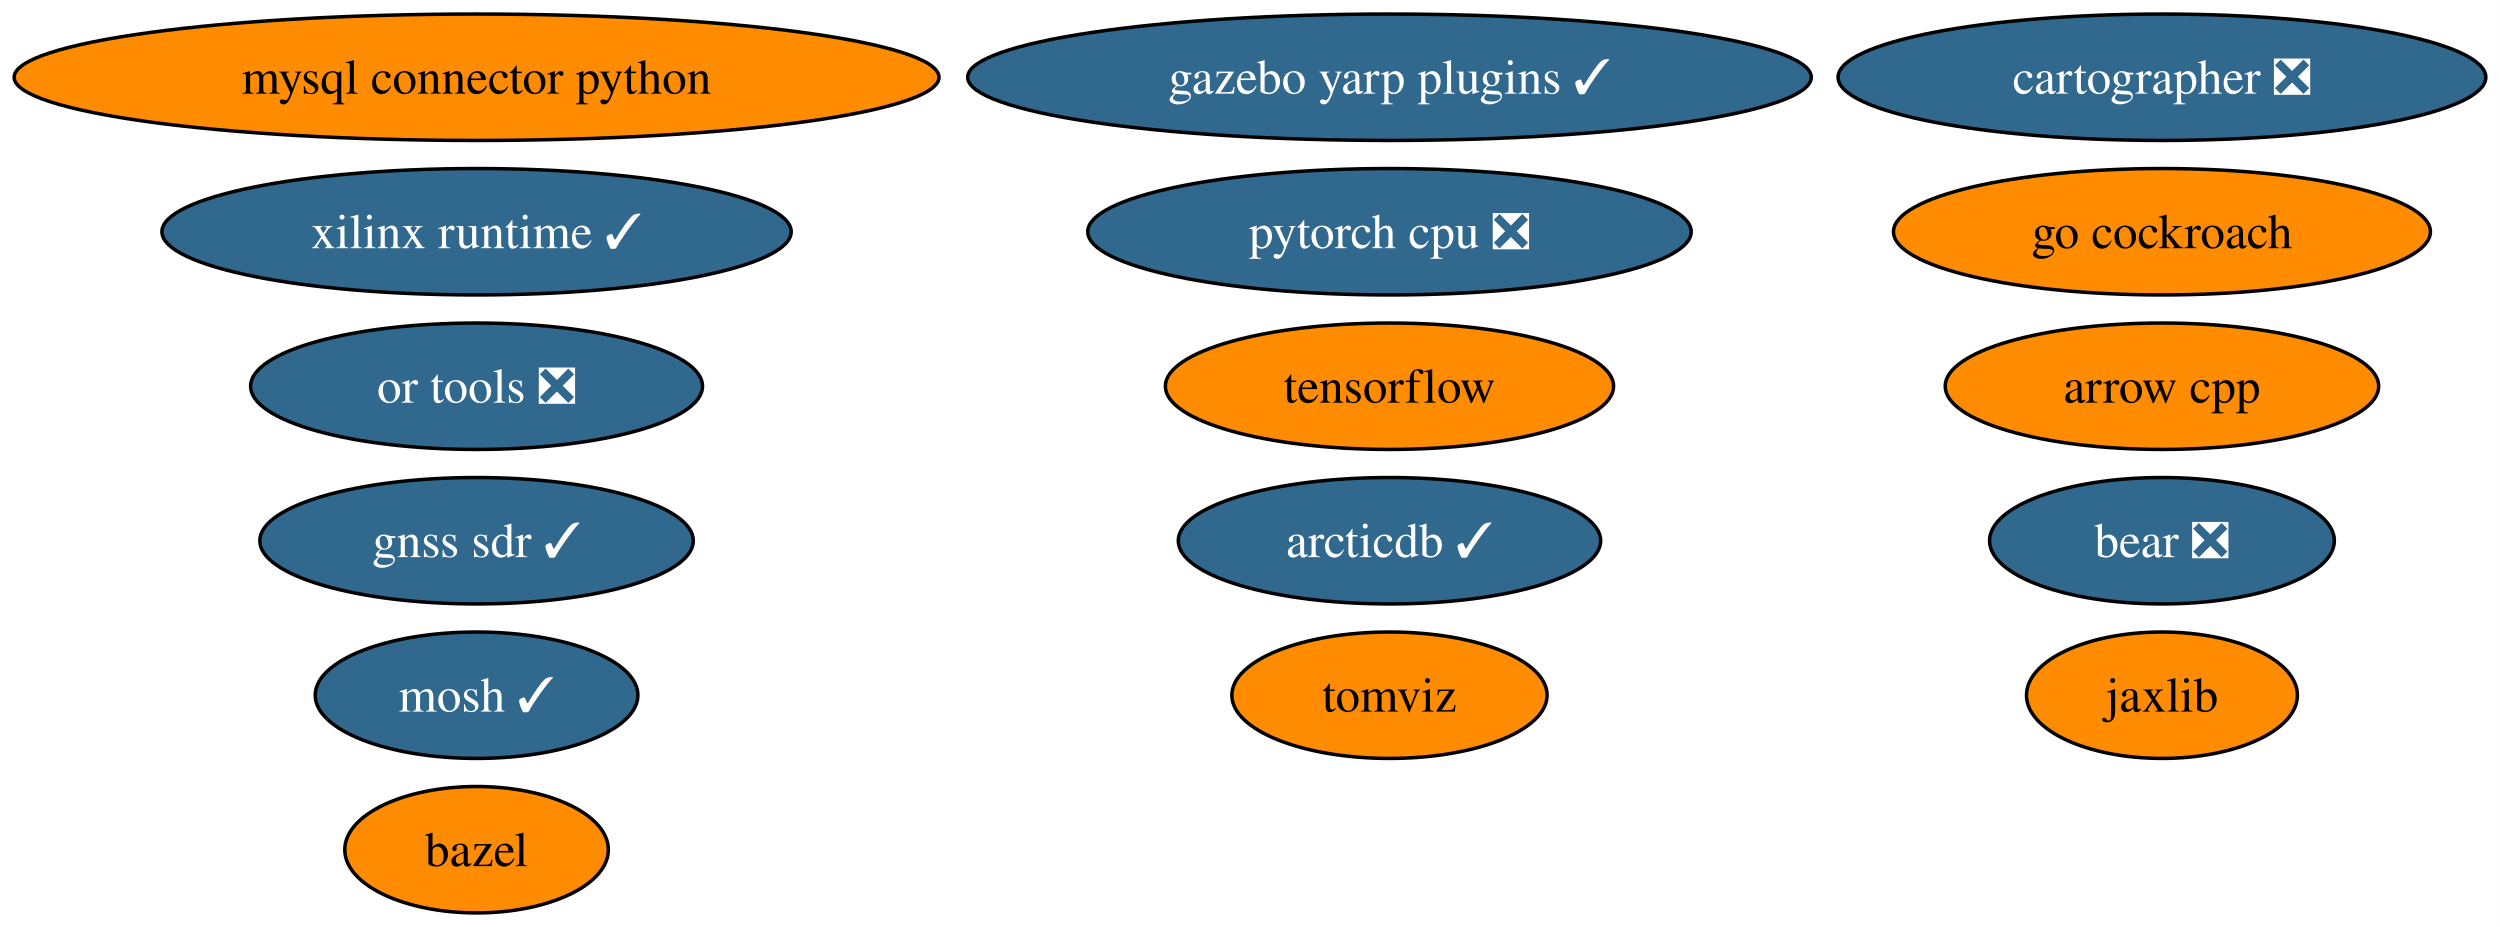
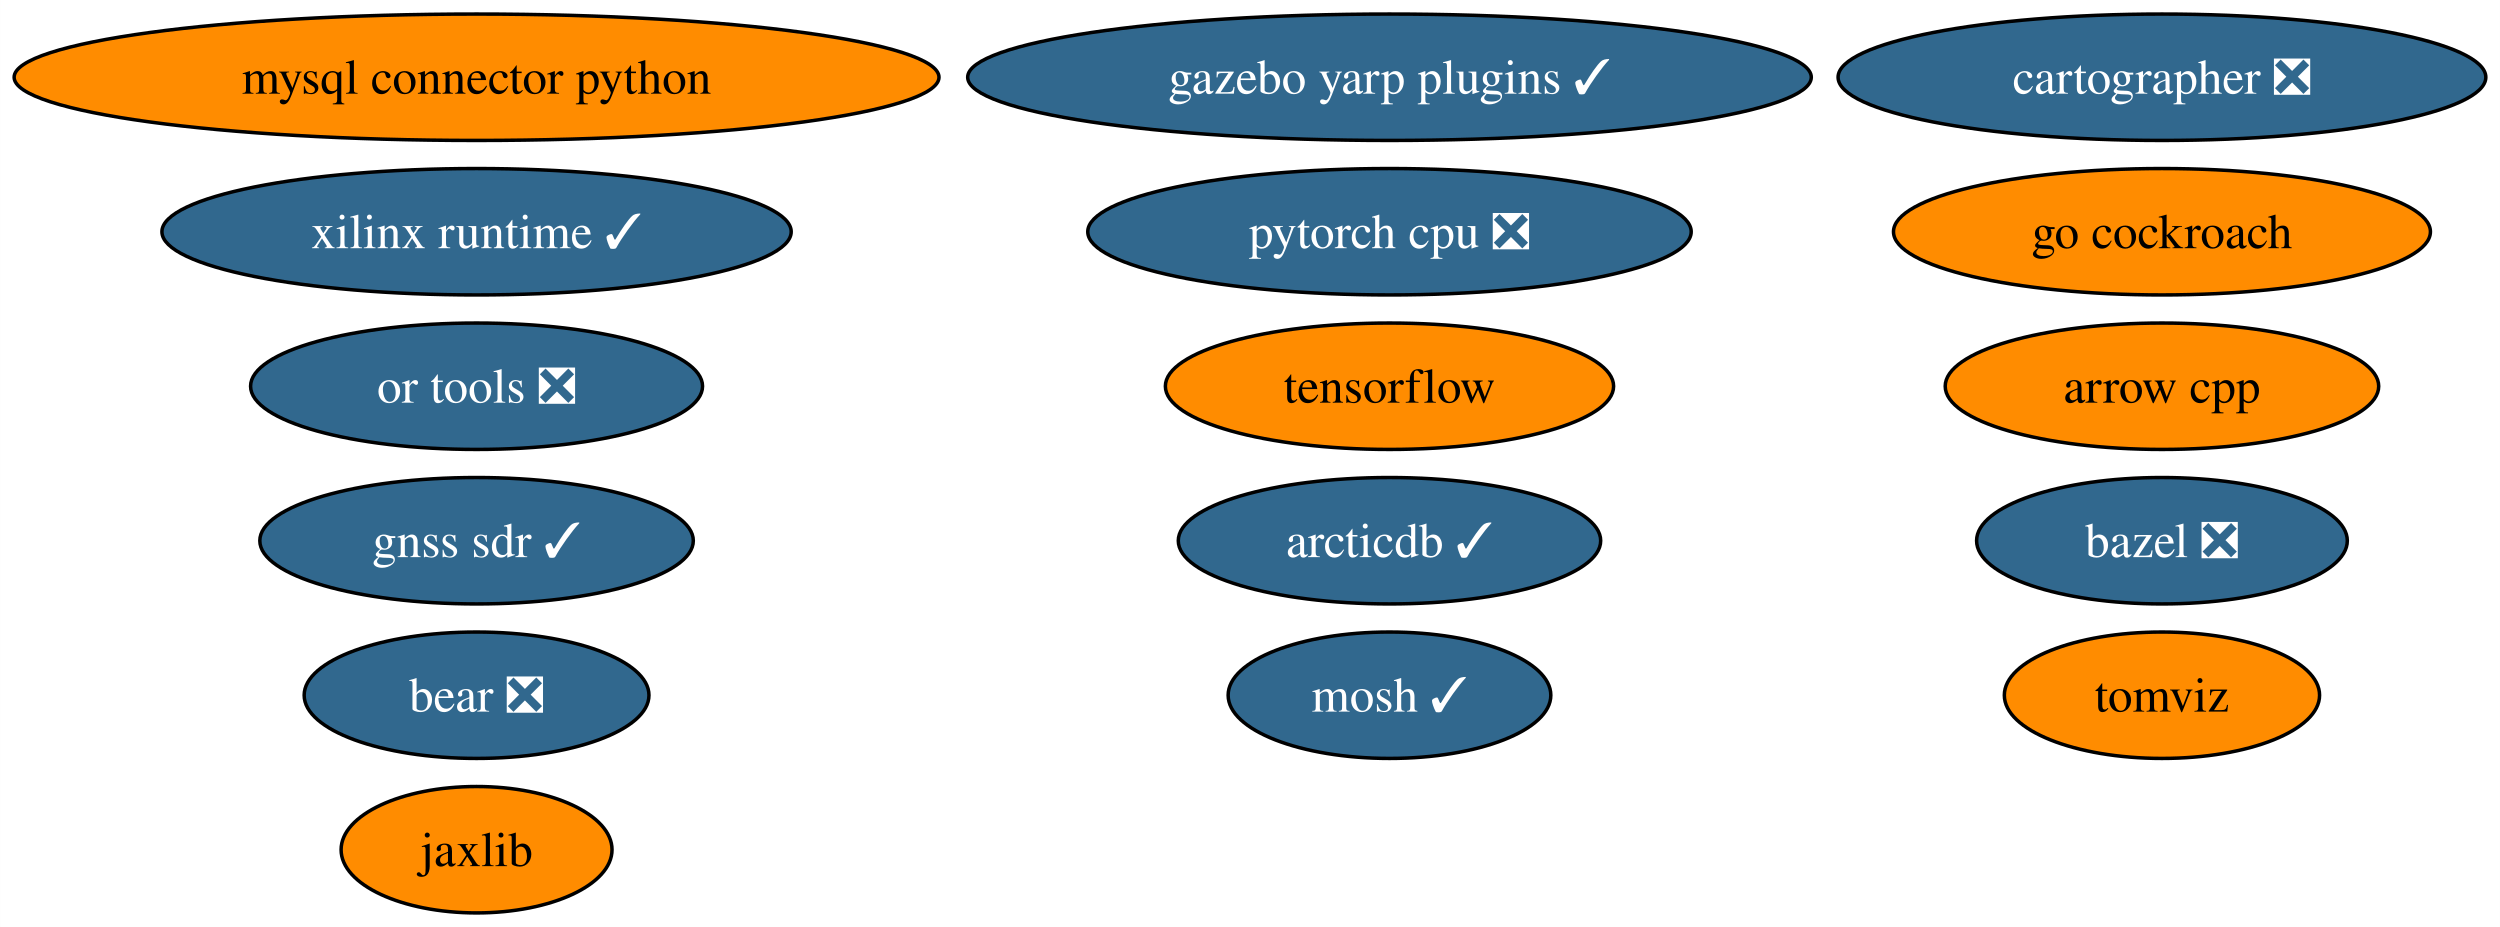
<svg xmlns="http://www.w3.org/2000/svg" xmlns:xlink="http://www.w3.org/1999/xlink" width="712pt" height="264pt" viewBox="0.00 0.00 711.95 264.00">
  <g id="graph0" class="graph" transform="scale(1 1) rotate(0) translate(4 260)">
    <polygon fill="white" stroke="none" points="-4,4 -4,-260 707.95,-260 707.95,4 -4,4" />
    <g id="node1" class="node">
      <g id="a_node1">
        <a xlink:href="https://github.com/conda-forge/arrow-cpp-feedstock" xlink:title="arrow cpp">
          <ellipse fill="#ff8c00" stroke="black" cx="611.7" cy="-150" rx="61.73" ry="18" />
          <text text-anchor="middle" x="611.7" y="-145.32" font-family="Times,serif" font-size="14.00">arrow cpp</text>
        </a>
      </g>
    </g>
    <g id="node2" class="node">
      <g id="a_node2">
-         <a xlink:href="https://github.com/conda-forge/bazel-feedstock" xlink:title="bazel">
-           <ellipse fill="#ff8c00" stroke="black" cx="131.7" cy="-18" rx="37.53" ry="18" />
-           <text text-anchor="middle" x="131.7" y="-13.32" font-family="Times,serif" font-size="14.00">bazel</text>
+         <a xlink:href="https://github.com/conda-forge/bazel-feedstock/pull/210" xlink:title="bazel ❎">
+           <ellipse fill="#31688e" stroke="black" cx="611.7" cy="-106" rx="52.79" ry="18" />
+           <text text-anchor="middle" x="611.7" y="-101.33" font-family="Times,serif" font-size="14.00" fill="white">bazel ❎</text>
        </a>
      </g>
    </g>
    <g id="node3" class="node">
      <g id="a_node3">
        <a xlink:href="https://github.com/conda-forge/mosh-feedstock/pull/36" xlink:title="mosh ✓">
-           <ellipse fill="#31688e" stroke="black" cx="131.7" cy="-62" rx="45.95" ry="18" />
-           <text text-anchor="middle" x="131.7" y="-57.33" font-family="Times,serif" font-size="14.00" fill="white">mosh ✓</text>
+           <ellipse fill="#31688e" stroke="black" cx="391.7" cy="-62" rx="45.95" ry="18" />
+           <text text-anchor="middle" x="391.7" y="-57.33" font-family="Times,serif" font-size="14.00" fill="white">mosh ✓</text>
        </a>
      </g>
    </g>
    <g id="node4" class="node">
      <g id="a_node4">
        <a xlink:href="https://github.com/conda-forge/mysql-connector-python-feedstock" xlink:title="mysql connector python">
          <ellipse fill="#ff8c00" stroke="black" cx="131.7" cy="-238" rx="131.7" ry="18" />
          <text text-anchor="middle" x="131.7" y="-233.32" font-family="Times,serif" font-size="14.00">mysql connector python</text>
        </a>
      </g>
    </g>
    <g id="node5" class="node">
      <g id="a_node5">
        <a xlink:href="https://github.com/conda-forge/tensorflow-feedstock" xlink:title="tensorflow">
          <ellipse fill="#ff8c00" stroke="black" cx="391.7" cy="-150" rx="63.83" ry="18" />
          <text text-anchor="middle" x="391.7" y="-145.32" font-family="Times,serif" font-size="14.00">tensorflow</text>
        </a>
      </g>
    </g>
    <g id="node6" class="node">
      <g id="a_node6">
        <a xlink:href="https://github.com/conda-forge/pytorch-cpu-feedstock/pull/197" xlink:title="pytorch cpu ❎">
          <ellipse fill="#31688e" stroke="black" cx="391.7" cy="-194" rx="85.93" ry="18" />
          <text text-anchor="middle" x="391.7" y="-189.32" font-family="Times,serif" font-size="14.00" fill="white">pytorch cpu ❎</text>
        </a>
      </g>
    </g>
    <g id="node7" class="node">
      <g id="a_node7">
        <a xlink:href="https://github.com/conda-forge/jaxlib-feedstock" xlink:title="jaxlib">
-           <ellipse fill="#ff8c00" stroke="black" cx="611.7" cy="-62" rx="38.58" ry="18" />
-           <text text-anchor="middle" x="611.7" y="-57.33" font-family="Times,serif" font-size="14.00">jaxlib</text>
+           <ellipse fill="#ff8c00" stroke="black" cx="131.7" cy="-18" rx="38.58" ry="18" />
+           <text text-anchor="middle" x="131.7" y="-13.32" font-family="Times,serif" font-size="14.00">jaxlib</text>
        </a>
      </g>
    </g>
    <g id="node8" class="node">
      <g id="a_node8">
        <a xlink:href="https://github.com/conda-forge/go-cockroach-feedstock" xlink:title="go cockroach">
          <ellipse fill="#ff8c00" stroke="black" cx="611.7" cy="-194" rx="76.46" ry="18" />
          <text text-anchor="middle" x="611.7" y="-189.32" font-family="Times,serif" font-size="14.00">go cockroach</text>
        </a>
      </g>
    </g>
    <g id="node9" class="node">
      <g id="a_node9">
        <a xlink:href="https://github.com/conda-forge/cartographer-feedstock/pull/64" xlink:title="cartographer ❎">
          <ellipse fill="#31688e" stroke="black" cx="611.7" cy="-238" rx="92.24" ry="18" />
          <text text-anchor="middle" x="611.7" y="-233.32" font-family="Times,serif" font-size="14.00" fill="white">cartographer ❎</text>
        </a>
      </g>
    </g>
    <g id="node10" class="node">
      <g id="a_node10">
        <a xlink:href="https://github.com/conda-forge/tomviz-feedstock" xlink:title="tomviz">
-           <ellipse fill="#ff8c00" stroke="black" cx="391.7" cy="-62" rx="44.89" ry="18" />
-           <text text-anchor="middle" x="391.7" y="-57.33" font-family="Times,serif" font-size="14.00">tomviz</text>
+           <ellipse fill="#ff8c00" stroke="black" cx="611.7" cy="-62" rx="44.89" ry="18" />
+           <text text-anchor="middle" x="611.7" y="-57.33" font-family="Times,serif" font-size="14.00">tomviz</text>
        </a>
      </g>
    </g>
    <g id="node11" class="node">
      <g id="a_node11">
        <a xlink:href="https://github.com/conda-forge/or-tools-feedstock/pull/52" xlink:title="or tools ❎">
          <ellipse fill="#31688e" stroke="black" cx="131.7" cy="-150" rx="64.36" ry="18" />
          <text text-anchor="middle" x="131.7" y="-145.32" font-family="Times,serif" font-size="14.00" fill="white">or tools ❎</text>
        </a>
      </g>
    </g>
    <g id="node12" class="node">
      <g id="a_node12">
        <a xlink:href="https://github.com/conda-forge/bear-feedstock/pull/41" xlink:title="bear ❎">
-           <ellipse fill="#31688e" stroke="black" cx="611.7" cy="-106" rx="49.1" ry="18" />
-           <text text-anchor="middle" x="611.7" y="-101.33" font-family="Times,serif" font-size="14.00" fill="white">bear ❎</text>
+           <ellipse fill="#31688e" stroke="black" cx="131.7" cy="-62" rx="49.1" ry="18" />
+           <text text-anchor="middle" x="131.7" y="-57.33" font-family="Times,serif" font-size="14.00" fill="white">bear ❎</text>
        </a>
      </g>
    </g>
    <g id="node13" class="node">
      <g id="a_node13">
        <a xlink:href="https://github.com/conda-forge/xilinx-runtime-feedstock/pull/28" xlink:title="xilinx runtime ✓">
          <ellipse fill="#31688e" stroke="black" cx="131.7" cy="-194" rx="89.61" ry="18" />
          <text text-anchor="middle" x="131.7" y="-189.32" font-family="Times,serif" font-size="14.00" fill="white">xilinx runtime ✓</text>
        </a>
      </g>
    </g>
    <g id="node14" class="node">
      <g id="a_node14">
        <a xlink:href="https://github.com/conda-forge/gazebo-yarp-plugins-feedstock/pull/17" xlink:title="gazebo yarp plugins ✓">
          <ellipse fill="#31688e" stroke="black" cx="391.7" cy="-238" rx="120.13" ry="18" />
          <text text-anchor="middle" x="391.7" y="-233.32" font-family="Times,serif" font-size="14.00" fill="white">gazebo yarp plugins ✓</text>
        </a>
      </g>
    </g>
    <g id="node15" class="node">
      <g id="a_node15">
        <a xlink:href="https://github.com/conda-forge/arcticdb-feedstock/pull/107" xlink:title="arcticdb ✓">
          <ellipse fill="#31688e" stroke="black" cx="391.7" cy="-106" rx="60.15" ry="18" />
          <text text-anchor="middle" x="391.7" y="-101.33" font-family="Times,serif" font-size="14.00" fill="white">arcticdb ✓</text>
        </a>
      </g>
    </g>
    <g id="node16" class="node">
      <g id="a_node16">
        <a xlink:href="https://github.com/conda-forge/gnss-sdr-feedstock/pull/11" xlink:title="gnss sdr ✓">
          <ellipse fill="#31688e" stroke="black" cx="131.7" cy="-106" rx="61.73" ry="18" />
          <text text-anchor="middle" x="131.7" y="-101.33" font-family="Times,serif" font-size="14.00" fill="white">gnss sdr ✓</text>
        </a>
      </g>
    </g>
  </g>
</svg>
